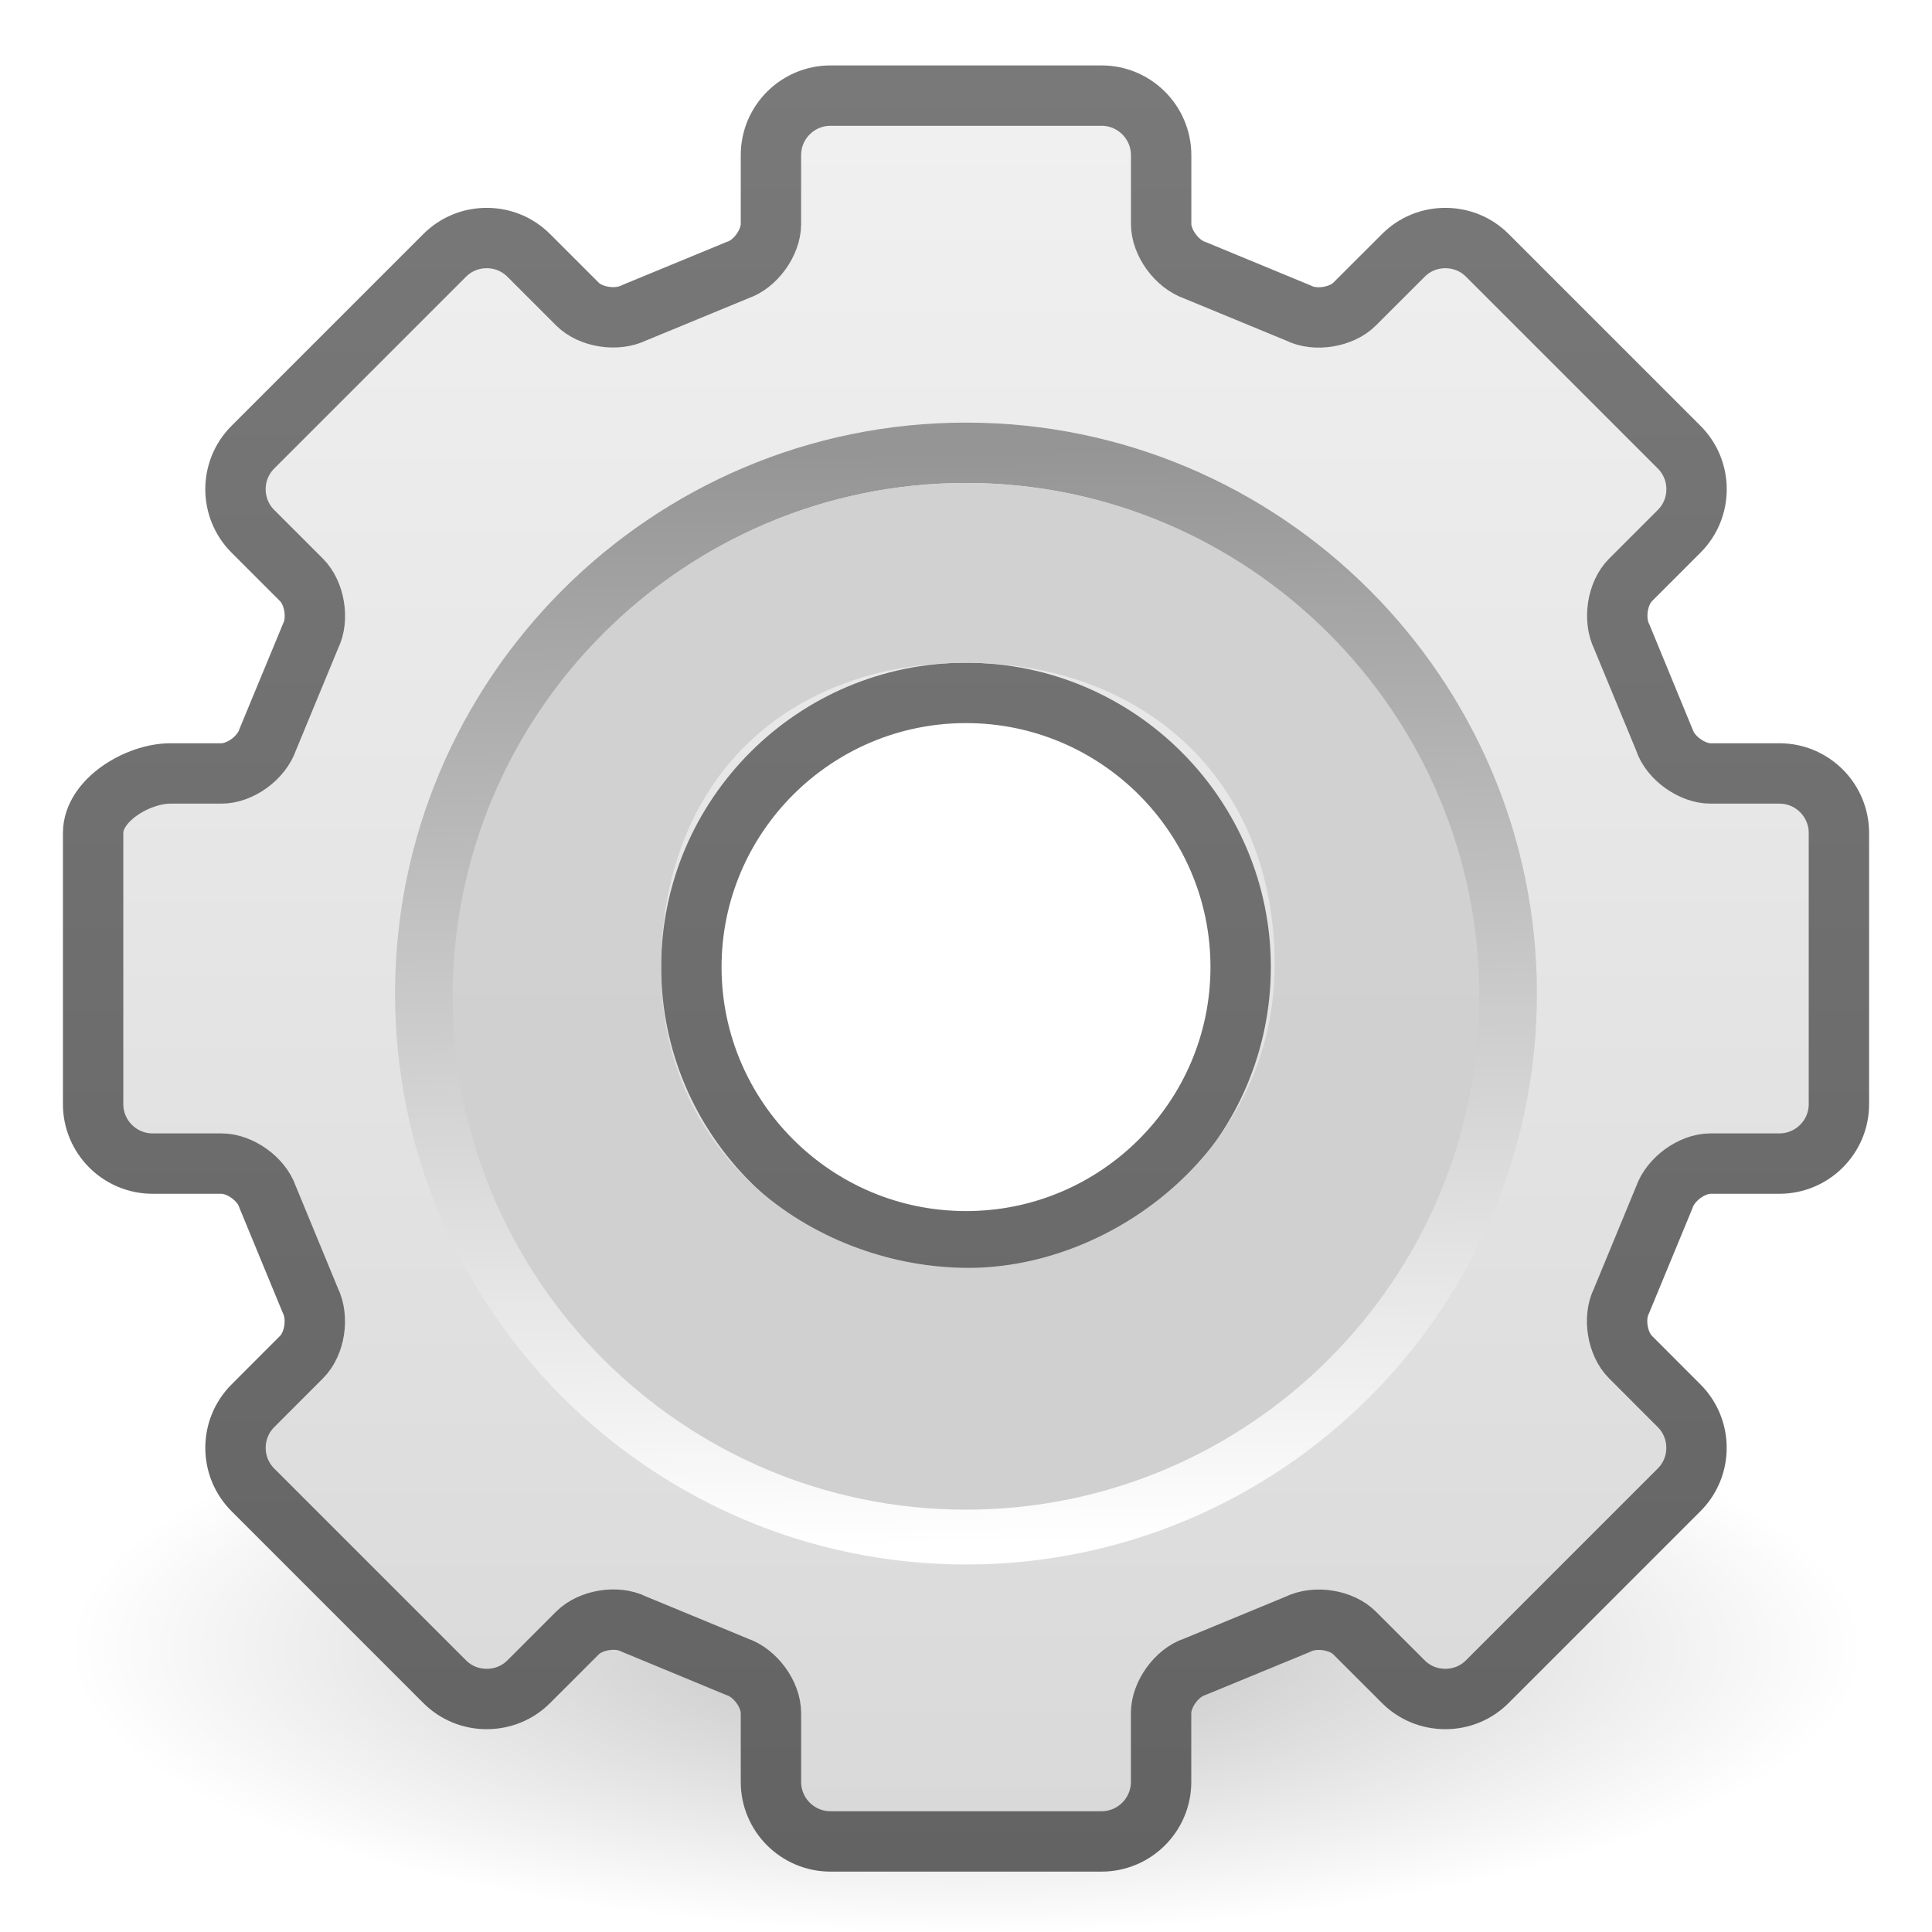
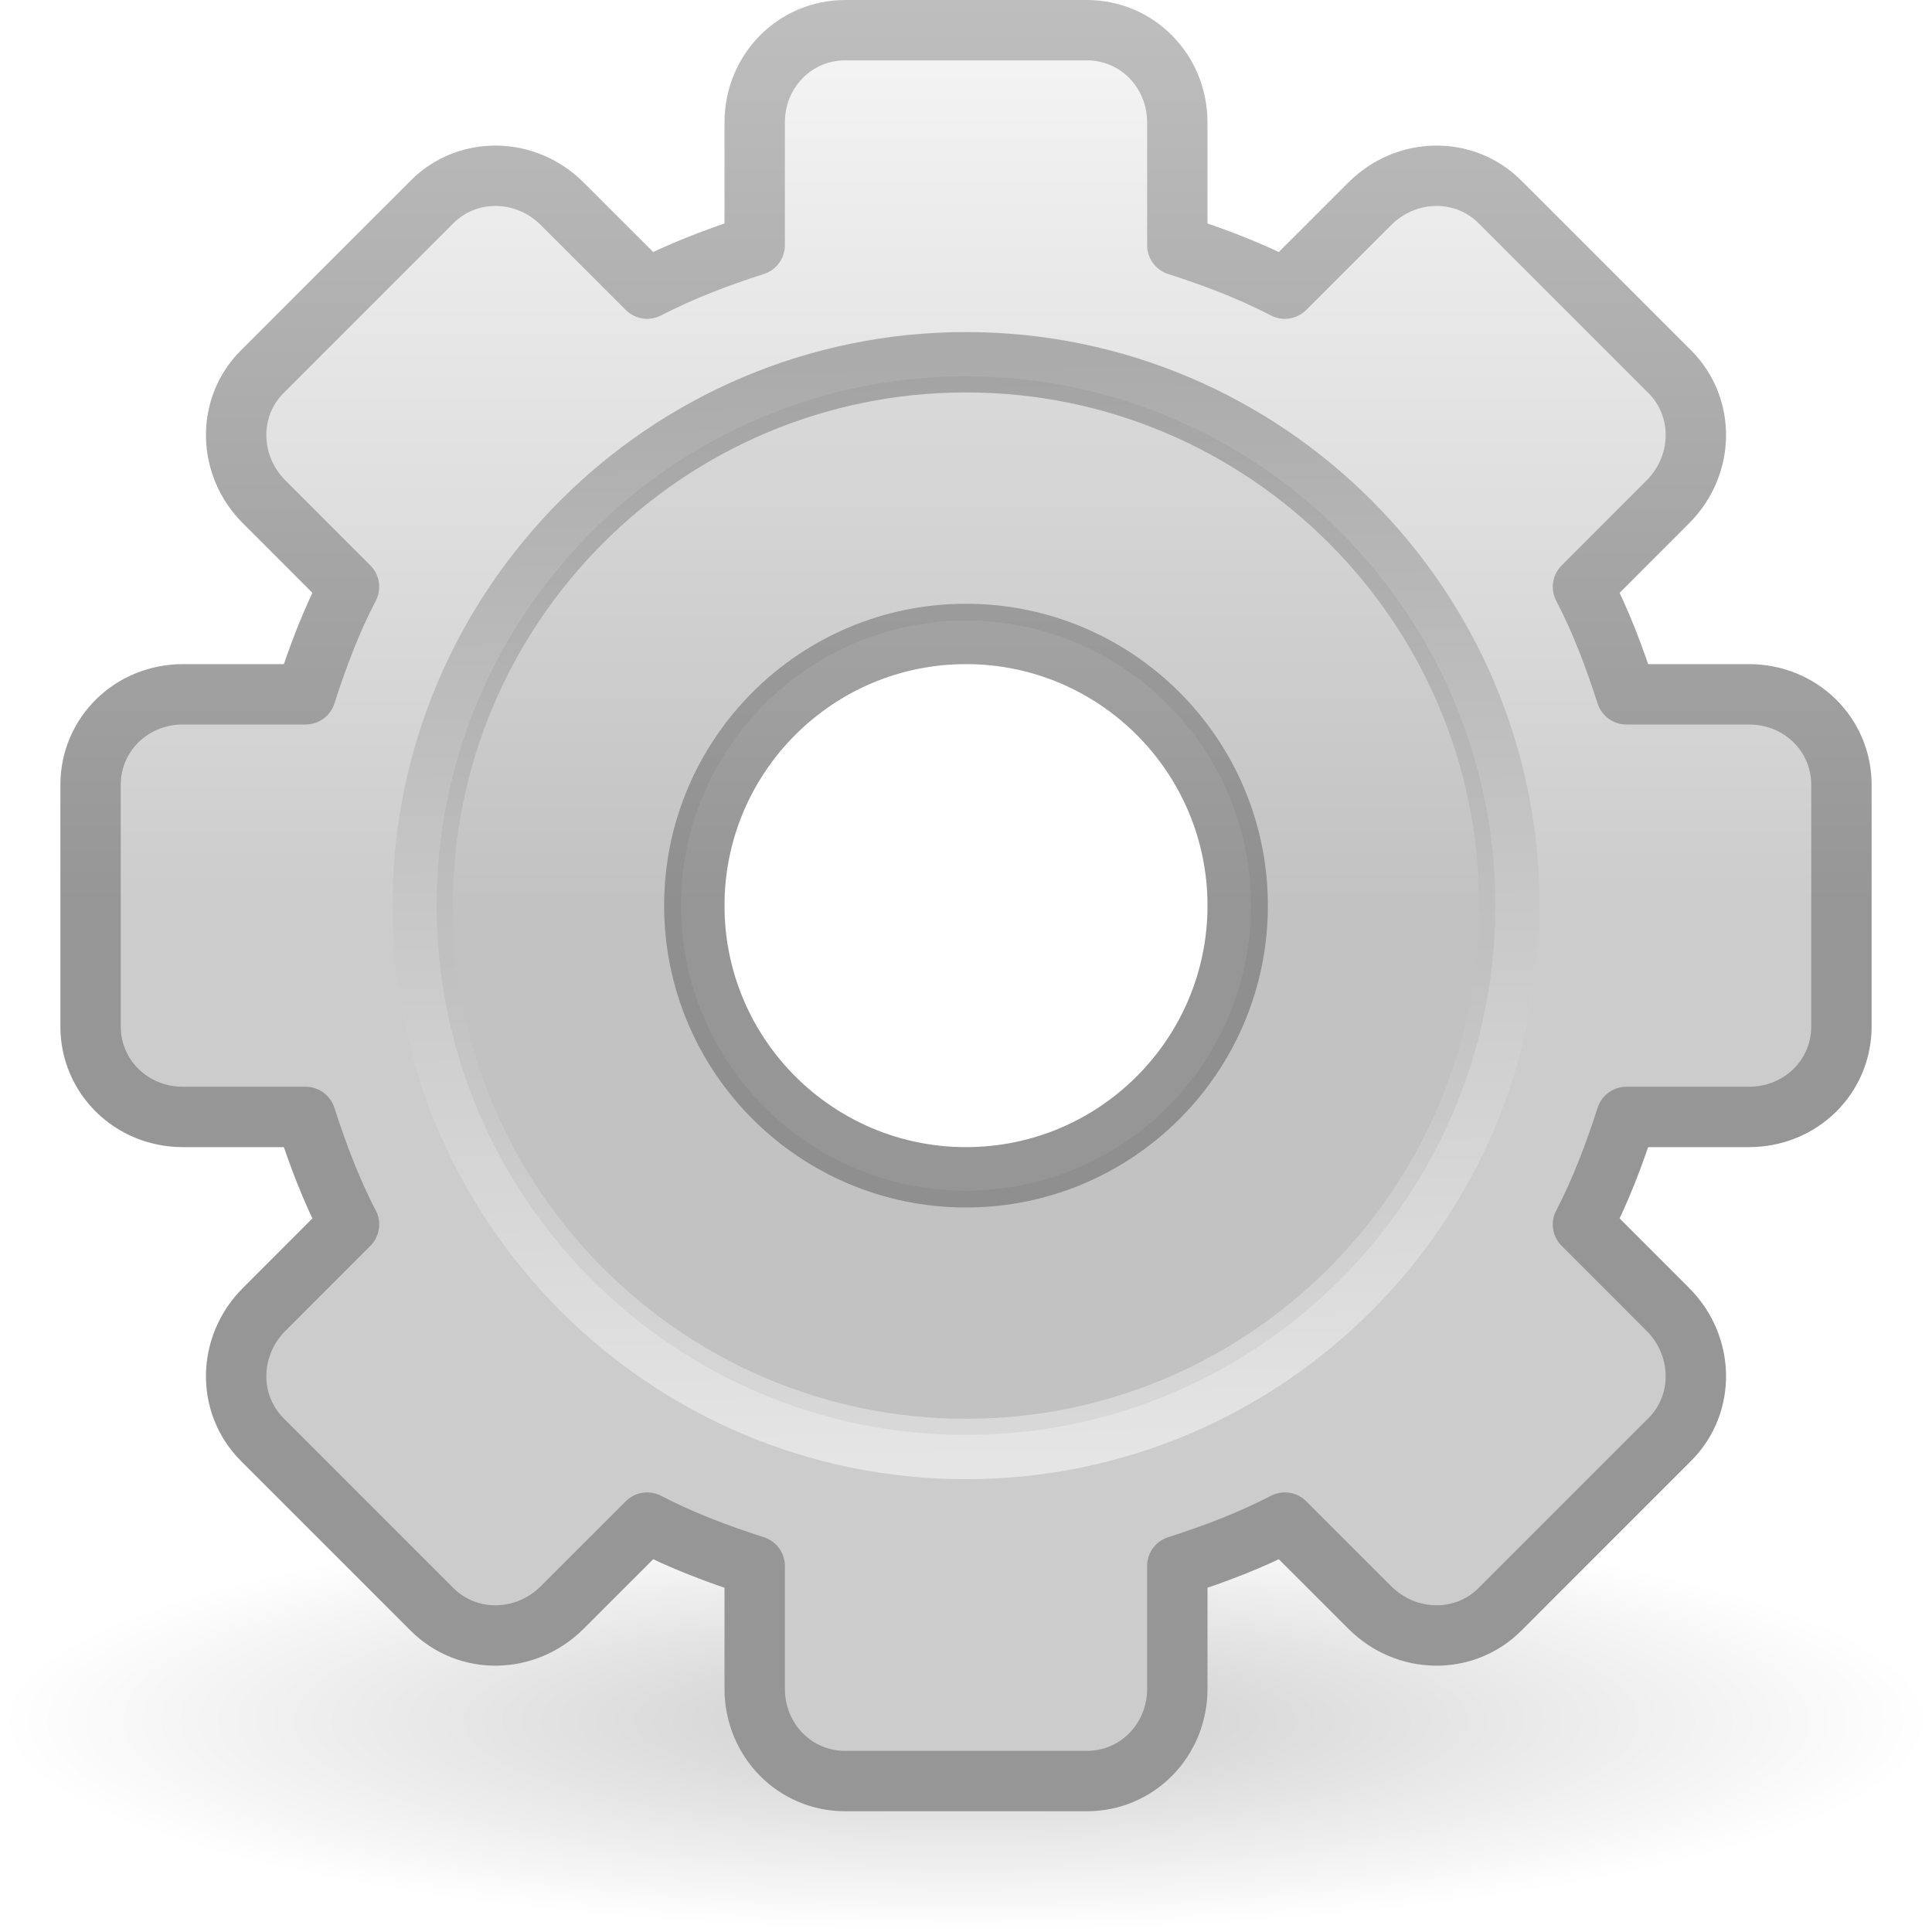
- <svg xmlns="http://www.w3.org/2000/svg" xmlns:xlink="http://www.w3.org/1999/xlink" width="32px" height="32px" id="svg2449">
-   <defs id="defs2451">
+ <svg xmlns="http://www.w3.org/2000/svg" xmlns:xlink="http://www.w3.org/1999/xlink" version="1.0" width="32" height="32" id="svg4029">
+   <defs id="defs4031">
    <linearGradient id="linearGradient10691">
-       <stop id="stop10693" offset="0" style="stop-color:#000000;stop-opacity:1;" />
-       <stop id="stop10695" offset="1" style="stop-color:#000000;stop-opacity:0;" />
+       <stop id="stop10693" style="stop-color:#000000;stop-opacity:1" offset="0" />
+       <stop id="stop10695" style="stop-color:#000000;stop-opacity:0" offset="1" />
    </linearGradient>
-     <linearGradient id="linearGradient3992">
-       <stop style="stop-color:#797979;stop-opacity:1;" offset="0" id="stop3994" />
-       <stop style="stop-color:#636363;stop-opacity:1;" offset="1" id="stop3996" />
+     <radialGradient cx="6.703" cy="73.616" r="7.228" fx="6.703" fy="73.616" id="radialGradient3477" xlink:href="#linearGradient10691" gradientUnits="userSpaceOnUse" gradientTransform="scale(1.902215,0.525703)" />
+     <linearGradient id="linearGradient3257">
+       <stop id="stop3259" style="stop-color:#bebebe;stop-opacity:1" offset="0" />
+       <stop id="stop3261" style="stop-color:#969696;stop-opacity:1" offset="1" />
    </linearGradient>
-     <linearGradient id="linearGradient3852">
-       <stop style="stop-color:#f0f0f0;stop-opacity:1" offset="0" id="stop3854" />
-       <stop style="stop-color:#d9d9d9;stop-opacity:1" offset="1" id="stop3856" />
+     <linearGradient x1="40.698" y1="0" x2="40.698" y2="14.995" id="linearGradient4021" xlink:href="#linearGradient3257" gradientUnits="userSpaceOnUse" gradientTransform="translate(-32.84375,0)" />
+     <linearGradient x1="63.999" y1="3.1" x2="63.999" y2="122.899" id="linearGradient3309" gradientUnits="userSpaceOnUse">
+       <stop id="stop3311" style="stop-color:#f6f6f6;stop-opacity:1" offset="0" />
+       <stop id="stop3313" style="stop-color:#cccccc;stop-opacity:1" offset="1" />
    </linearGradient>
+     <linearGradient x1="48.844" y1="0" x2="48.844" y2="15" id="linearGradient3502" xlink:href="#linearGradient3309" gradientUnits="userSpaceOnUse" gradientTransform="translate(-32.84375,0)" />
    <linearGradient id="linearGradient5128">
-       <stop id="stop5130" offset="0" style="stop-color:#ffffff;stop-opacity:1" />
-       <stop id="stop5132" offset="1" style="stop-color:#959595;stop-opacity:1" />
+       <stop id="stop5130" style="stop-color:#e5e5e5;stop-opacity:1" offset="0" />
+       <stop id="stop5132" style="stop-color:#ababab;stop-opacity:1" offset="1" />
    </linearGradient>
-     <linearGradient y2="104.059" x2="63.999" y1="21.941" x1="63.999" spreadMethod="pad" gradientTransform="matrix(0.2152762,0,0,0.2152763,-15.02792,-14.33252)" gradientUnits="userSpaceOnUse" id="linearGradient2441" xlink:href="#XMLID_5_" />
-     <linearGradient y2="102.048" x2="49.374" y1="22.275" x1="49.273" gradientTransform="matrix(0.2497305,0,0,0.249321,-17.22894,-17.06152)" gradientUnits="userSpaceOnUse" id="linearGradient2438" xlink:href="#XMLID_6_" />
-     <linearGradient y2="103.067" x2="64" y1="21.523" x1="64" spreadMethod="pad" gradientTransform="matrix(0.2497305,0,0,0.249321,-17.22894,-17.06152)" gradientUnits="userSpaceOnUse" id="linearGradient2436" xlink:href="#XMLID_6_" />
-     <linearGradient id="linearGradient3862">
-       <stop style="stop-color:#d1d1d1;stop-opacity:1" offset="0" id="stop3864" />
-       <stop style="stop-color:#d0d0d0;stop-opacity:1" offset="1" id="stop3866" />
-     </linearGradient>
-     <radialGradient xlink:href="#linearGradient10691" id="radialGradient2498" gradientUnits="userSpaceOnUse" gradientTransform="scale(1.902215,0.525703)" cx="6.703" cy="73.616" fx="6.703" fy="73.616" r="7.228" />
-     <linearGradient xlink:href="#linearGradient3852" id="linearGradient2500" gradientUnits="userSpaceOnUse" gradientTransform="matrix(0.9876717,0,0,0.9876932,-67.59136,-33.19471)" x1="67.169" y1="18.324" x2="67.169" y2="46.726" />
-     <linearGradient xlink:href="#linearGradient3992" id="linearGradient2502" gradientUnits="userSpaceOnUse" gradientTransform="translate(-33.20823,-33.22669)" x1="26.338" y1="17.083" x2="26.338" y2="47.009" />
-     <linearGradient xlink:href="#linearGradient5128" id="linearGradient2504" gradientUnits="userSpaceOnUse" gradientTransform="matrix(0.2152762,0,0,0.2152763,-15.02792,-14.33252)" x1="86.133" y1="105.105" x2="84.639" y2="20.895" />
-     <linearGradient xlink:href="#linearGradient3862" id="linearGradient2506" gradientUnits="userSpaceOnUse" gradientTransform="matrix(0.9444557,0,0,0.9460068,-64.52073,-31.75805)" x1="66.991" y1="23.817" x2="66.991" y2="41.793" />
+     <linearGradient x1="86.133" y1="105.105" x2="84.639" y2="20.895" id="linearGradient4027" xlink:href="#linearGradient5128" gradientUnits="userSpaceOnUse" gradientTransform="matrix(0.21632,0,0,0.2163201,2.155511,1.371831)" />
  </defs>
  <g id="layer1">
-     <g id="g2489" transform="translate(17.25024,17.22669)">
-       <g style="opacity:0.5" transform="matrix(0.2521716,0,0,0.252177,-17.38923,-17.50535)" id="g3906">
-         <path style="opacity:0.5;fill:url(#radialGradient2498);fill-opacity:1;fill-rule:nonzero;stroke:none;stroke-width:0.8;stroke-linecap:butt;stroke-linejoin:miter;marker:none;marker-start:none;marker-mid:none;marker-end:none;stroke-miterlimit:4;stroke-dashoffset:0;stroke-opacity:1;visibility:visible;display:inline;overflow:visible" id="path3908" d="M 26.5,38.7 A 13.75,3.8 0 1 1 -1,38.7 A 13.75,3.8 0 1 1 26.5,38.7 z" transform="matrix(4.266667,0,0,4.919132,9.6,-81.06313)" />
-       </g>
-       <path d="M 12.227,-4.58 L 11.086,-4.58 C 10.778,-4.58 10.422,-4.836 10.324,-5.127 C 10.319,-5.142 9.616,-6.84 9.616,-6.84 C 9.472,-7.13 9.542,-7.562 9.759,-7.779 L 10.566,-8.584 C 10.751,-8.77 10.854,-9.017 10.854,-9.28 C 10.854,-9.543 10.751,-9.791 10.566,-9.976 L 7.39,-13.146 C 7.205,-13.331 6.957,-13.433 6.693,-13.433 C 6.43,-13.433 6.182,-13.331 5.997,-13.146 L 5.19,-12.341 C 4.973,-12.124 4.54,-12.054 4.265,-12.191 C 4.25,-12.198 2.549,-12.899 2.549,-12.899 C 2.242,-13.003 1.986,-13.358 1.986,-13.666 L 1.986,-14.805 C 1.985,-15.347 1.543,-15.789 1,-15.789 L -3.491,-15.789 C -4.035,-15.789 -4.477,-15.347 -4.477,-14.805 L -4.477,-13.666 C -4.477,-13.358 -4.733,-13.003 -5.025,-12.905 C -5.04,-12.899 -6.741,-12.198 -6.741,-12.198 C -7.032,-12.054 -7.464,-12.124 -7.681,-12.341 L -8.488,-13.146 C -8.674,-13.331 -8.921,-13.433 -9.185,-13.433 C -9.449,-13.433 -9.696,-13.331 -9.881,-13.146 L -13.058,-9.976 C -13.442,-9.592 -13.442,-8.968 -13.058,-8.584 L -12.251,-7.779 C -12.034,-7.562 -11.963,-7.13 -12.101,-6.856 C -12.108,-6.84 -12.811,-5.142 -12.811,-5.142 C -12.914,-4.836 -13.27,-4.58 -13.578,-4.58 L -14.423,-4.58 C -14.966,-4.58 -15.704,-4.139 -15.704,-3.596 L -15.704,0.888 C -15.704,1.43 -15.262,1.871 -14.719,1.871 L -13.578,1.871 C -13.27,1.871 -12.914,2.127 -12.816,2.419 C -12.81,2.434 -12.108,4.132 -12.108,4.132 C -11.963,4.422 -12.033,4.853 -12.251,5.071 L -13.057,5.876 C -13.442,6.26 -13.442,6.884 -13.057,7.267 L -9.881,10.438 C -9.696,10.623 -9.448,10.725 -9.185,10.725 C -8.921,10.725 -8.673,10.623 -8.488,10.438 L -7.681,9.633 C -7.464,9.416 -7.031,9.346 -6.756,9.483 C -6.741,9.49 -5.04,10.191 -5.04,10.191 C -4.733,10.295 -4.477,10.65 -4.477,10.957 L -4.477,12.096 C -4.477,12.639 -4.035,13.08 -3.491,13.08 L 0.999,13.08 C 1.543,13.08 1.985,12.639 1.985,12.096 L 1.985,10.957 C 1.985,10.65 2.241,10.294 2.533,10.197 C 2.548,10.191 4.249,9.49 4.249,9.49 C 4.54,9.346 4.972,9.415 5.19,9.633 L 5.996,10.438 C 6.181,10.623 6.429,10.725 6.693,10.725 C 6.957,10.725 7.204,10.623 7.389,10.438 L 10.565,7.267 C 10.751,7.082 10.853,6.835 10.853,6.572 C 10.853,6.308 10.751,6.061 10.565,5.876 L 9.759,5.071 C 9.541,4.854 9.471,4.422 9.609,4.147 C 9.616,4.132 10.318,2.434 10.318,2.434 C 10.422,2.128 10.778,1.872 11.085,1.872 L 12.226,1.872 C 12.77,1.872 13.212,1.431 13.212,0.888 L 13.212,-3.596 C 13.213,-4.139 12.77,-4.58 12.227,-4.58 z M -1.246,2.832 C -3.558,2.832 -5.439,0.954 -5.439,-1.354 C -5.439,-3.662 -3.558,-5.541 -1.246,-5.541 C 1.067,-5.541 2.947,-3.662 2.947,-1.354 C 2.947,0.955 1.067,2.832 -1.246,2.832 z" id="path3911" style="opacity:0.1;fill:#030303;stroke-width:2.667;stroke-miterlimit:4;stroke-dasharray:none" />
-       <path d="M 12.223,-4.416 L 11.082,-4.416 C 10.774,-4.416 10.418,-4.672 10.32,-4.964 C 10.315,-4.979 9.612,-6.68 9.612,-6.68 C 9.468,-6.97 9.538,-7.403 9.755,-7.62 L 10.562,-8.427 C 10.747,-8.612 10.85,-8.86 10.85,-9.124 C 10.85,-9.387 10.747,-9.635 10.562,-9.82 L 7.386,-12.996 C 7.201,-13.182 6.953,-13.284 6.689,-13.284 C 6.426,-13.284 6.178,-13.182 5.993,-12.996 L 5.186,-12.19 C 4.969,-11.972 4.536,-11.902 4.261,-12.04 C 4.246,-12.047 2.545,-12.749 2.545,-12.749 C 2.238,-12.853 1.982,-13.209 1.982,-13.517 L 1.982,-14.658 C 1.981,-15.201 1.539,-15.643 0.996,-15.643 L -3.495,-15.643 C -4.039,-15.643 -4.481,-15.201 -4.481,-14.658 L -4.481,-13.517 C -4.481,-13.209 -4.737,-12.853 -5.029,-12.755 C -5.044,-12.749 -6.745,-12.047 -6.745,-12.047 C -7.036,-11.902 -7.468,-11.972 -7.686,-12.19 L -8.492,-12.996 C -8.678,-13.182 -8.925,-13.284 -9.189,-13.284 C -9.453,-13.284 -9.7,-13.182 -9.886,-12.996 L -13.062,-9.82 C -13.446,-9.436 -13.446,-8.811 -13.062,-8.427 L -12.255,-7.62 C -12.038,-7.403 -11.968,-6.97 -12.105,-6.695 C -12.112,-6.68 -12.815,-4.979 -12.815,-4.979 C -12.918,-4.672 -13.274,-4.416 -13.582,-4.416 L -14.427,-4.416 C -14.97,-4.416 -15.708,-3.974 -15.708,-3.43 L -15.708,1.061 C -15.708,1.604 -15.266,2.046 -14.723,2.046 L -13.582,2.046 C -13.274,2.046 -12.918,2.302 -12.82,2.594 C -12.814,2.609 -12.112,4.31 -12.112,4.31 C -11.967,4.6 -12.037,5.033 -12.255,5.25 L -13.061,6.057 C -13.446,6.441 -13.446,7.067 -13.061,7.451 L -9.885,10.627 C -9.7,10.812 -9.453,10.914 -9.189,10.914 C -8.925,10.914 -8.677,10.812 -8.492,10.627 L -7.685,9.82 C -7.468,9.603 -7.035,9.532 -6.76,9.67 C -6.745,9.677 -5.044,10.38 -5.044,10.38 C -4.737,10.483 -4.481,10.839 -4.481,11.147 L -4.481,12.288 C -4.481,12.831 -4.039,13.273 -3.495,13.273 L 0.995,13.273 C 1.539,13.273 1.981,12.831 1.981,12.288 L 1.981,11.147 C 1.981,10.839 2.237,10.483 2.529,10.385 C 2.544,10.38 4.245,9.677 4.245,9.677 C 4.536,9.532 4.968,9.603 5.185,9.82 L 5.992,10.626 C 6.177,10.812 6.425,10.914 6.689,10.914 C 6.952,10.914 7.2,10.812 7.385,10.626 L 10.561,7.45 C 10.746,7.265 10.849,7.018 10.849,6.754 C 10.849,6.49 10.746,6.242 10.561,6.057 L 9.755,5.25 C 9.537,5.033 9.467,4.6 9.605,4.325 C 9.612,4.31 10.314,2.609 10.314,2.609 C 10.418,2.302 10.774,2.046 11.081,2.046 L 12.222,2.046 C 12.766,2.046 13.208,1.604 13.208,1.061 L 13.208,-3.43 C 13.208,-3.974 12.766,-4.416 12.223,-4.416 z M -1.25,3.333 C -3.758,3.333 -5.799,1.295 -5.799,-1.209 C -5.799,-3.713 -3.758,-5.75 -1.25,-5.75 C 1.258,-5.75 3.299,-3.713 3.299,-1.209 C 3.299,1.295 1.258,3.333 -1.25,3.333 z" id="path3913" style="fill:url(#linearGradient2500);fill-opacity:1;stroke:url(#linearGradient2502);stroke-width:1;stroke-linecap:round;stroke-linejoin:round;stroke-miterlimit:4;stroke-dasharray:none;stroke-opacity:1" />
-       <path d="M -1.25,-9.727 C -6.189,-9.727 -10.207,-5.709 -10.207,-0.77 C -10.207,4.169 -6.189,8.186 -1.25,8.186 C 3.688,8.186 7.706,4.169 7.706,-0.77 C 7.706,-5.709 3.688,-9.727 -1.25,-9.727 z M -1.25,5.817 C -4.889,5.817 -7.838,2.868 -7.838,-0.77 C -7.838,-4.409 -4.889,-7.358 -1.25,-7.358 C 2.388,-7.358 5.337,-4.409 5.337,-0.77 C 5.337,2.868 2.388,5.817 -1.25,5.817 z" id="path3915" style="fill:url(#linearGradient2441);stroke:url(#linearGradient2504);stroke-width:1;stroke-miterlimit:4;stroke-dasharray:none" />
-       <path d="M -1.246,-9.083 C -5.522,-9.083 -8.988,-5.623 -8.988,-1.354 C -8.988,2.914 -5.522,6.375 -1.246,6.375 C 3.029,6.375 6.495,2.914 6.495,-1.354 C 6.495,-5.623 3.029,-9.083 -1.246,-9.083 z M -1.246,3.757 C -4.074,3.757 -6.366,1.469 -6.366,-1.354 C -6.366,-4.177 -4.074,-6.465 -1.246,-6.465 C 1.581,-6.465 3.873,-4.177 3.873,-1.354 C 3.873,1.469 1.581,3.757 -1.246,3.757 z" id="path3917" style="fill:url(#linearGradient2436);stroke:url(#linearGradient2438);stroke-width:0.681;stroke-miterlimit:4;stroke-dasharray:none;stroke-opacity:1" />
-       <path d="M -1.25,-9.227 C -5.939,-9.227 -9.753,-5.412 -9.753,-0.724 C -9.753,3.964 -5.939,7.778 -1.25,7.778 C 3.438,7.778 7.252,3.964 7.252,-0.724 C 7.252,-5.412 3.438,-9.227 -1.25,-9.227 z M -1.208,3.773 C -3.658,3.773 -6.302,2.009 -6.302,-1.177 C -6.302,-4.33 -4.203,-6.249 -1.25,-6.249 C 1.669,-6.249 3.862,-4.333 3.862,-1.248 C 3.862,1.769 1.209,3.773 -1.208,3.773 z" id="path3919" style="fill:url(#linearGradient2506);fill-opacity:1;stroke:none;stroke-width:1;stroke-miterlimit:4;stroke-dasharray:none;stroke-opacity:1" />
-     </g>
+     <path d="M 26.5,38.7 A 13.75,3.8 0 1 1 -1,38.7 A 13.75,3.8 0 1 1 26.5,38.7 z" transform="matrix(1.163623,0,0,0.9210526,1.163803,-7.144738)" id="path10689" style="opacity:0.2;fill:url(#radialGradient3477);fill-opacity:1;fill-rule:nonzero;stroke:none;stroke-width:0.8;stroke-linecap:butt;stroke-linejoin:miter;marker:none;marker-start:none;marker-mid:none;marker-end:none;stroke-miterlimit:4;stroke-dashoffset:0;stroke-opacity:1;visibility:visible;display:inline;overflow:visible" />
+     <path d="M 14,0.5 C 13.164,0.5 12.5,1.177 12.5,2.031 L 12.5,4.062 C 11.882,4.261 11.286,4.486 10.719,4.781 L 9.312,3.375 C 8.708,2.771 7.747,2.753 7.156,3.344 L 4.344,6.156 C 3.753,6.747 3.771,7.708 4.375,8.312 L 5.781,9.719 C 5.486,10.286 5.261,10.882 5.062,11.5 L 3.031,11.5 C 2.177,11.5 1.5,12.164 1.5,13 L 1.5,17 C 1.5,17.836 2.177,18.5 3.031,18.5 L 5.062,18.5 C 5.261,19.118 5.486,19.714 5.781,20.281 L 4.375,21.688 C 3.771,22.292 3.753,23.253 4.344,23.844 L 7.156,26.656 C 7.747,27.247 8.708,27.229 9.312,26.625 L 10.719,25.219 C 11.286,25.514 11.882,25.739 12.5,25.938 L 12.5,27.969 C 12.5,28.823 13.164,29.5 14,29.5 L 18,29.5 C 18.836,29.5 19.5,28.823 19.5,27.969 L 19.5,25.938 C 20.118,25.739 20.714,25.514 21.281,25.219 L 22.688,26.625 C 23.292,27.229 24.253,27.247 24.844,26.656 L 27.656,23.844 C 28.247,23.253 28.229,22.292 27.625,21.688 L 26.219,20.281 C 26.514,19.714 26.739,19.118 26.938,18.5 L 28.969,18.5 C 29.823,18.5 30.5,17.836 30.5,17 L 30.5,13 C 30.5,12.164 29.823,11.5 28.969,11.5 L 26.938,11.5 C 26.739,10.882 26.514,10.286 26.219,9.719 L 27.625,8.312 C 28.229,7.708 28.247,6.747 27.656,6.156 L 24.844,3.344 C 24.253,2.753 23.292,2.771 22.688,3.375 L 21.281,4.781 C 20.714,4.486 20.118,4.261 19.5,4.062 L 19.5,2.031 C 19.5,1.177 18.836,0.5 18,0.5 L 14,0.5 z M 16,10.5 C 18.484,10.5 20.5,12.516 20.5,15 C 20.5,17.484 18.484,19.5 16,19.5 C 13.516,19.5 11.5,17.484 11.5,15 C 11.5,12.516 13.516,10.5 16,10.5 z" id="rect3481" style="opacity:1;fill:url(#linearGradient3502);fill-opacity:1;fill-rule:nonzero;stroke:url(#linearGradient4021);stroke-width:1;stroke-linecap:butt;stroke-linejoin:round;marker:none;marker-start:none;marker-mid:none;marker-end:none;stroke-miterlimit:4;stroke-dasharray:none;stroke-dashoffset:0;stroke-opacity:1;visibility:visible;display:block;overflow:visible;enable-background:accumulate" />
+     <path d="M 16,6 C 11.037,6 7,10.037 7,15 C 7,19.963 11.037,24 16,24 C 20.963,24 25,19.963 25,15 C 25,10.037 20.963,6 16,6 z" id="path28" style="fill:none;stroke:url(#linearGradient4027);stroke-width:1;stroke-miterlimit:4;stroke-dasharray:none" />
+     <path d="M 16,6.233 C 11.166,6.233 7.233,10.166 7.233,15 C 7.233,19.834 11.166,23.767 16,23.767 C 20.834,23.767 24.767,19.834 24.767,15 C 24.767,10.166 20.834,6.233 16,6.233 z M 16,10.279 C 18.606,10.279 20.721,12.394 20.721,15 C 20.721,17.606 18.606,19.721 16,19.721 C 13.394,19.721 11.279,17.606 11.279,15 C 11.279,12.394 13.394,10.279 16,10.279 z" id="path3315" style="opacity:0.05;fill:#000000;fill-opacity:1;stroke:none;stroke-width:1;stroke-miterlimit:4;stroke-dasharray:none" />
  </g>
</svg>
